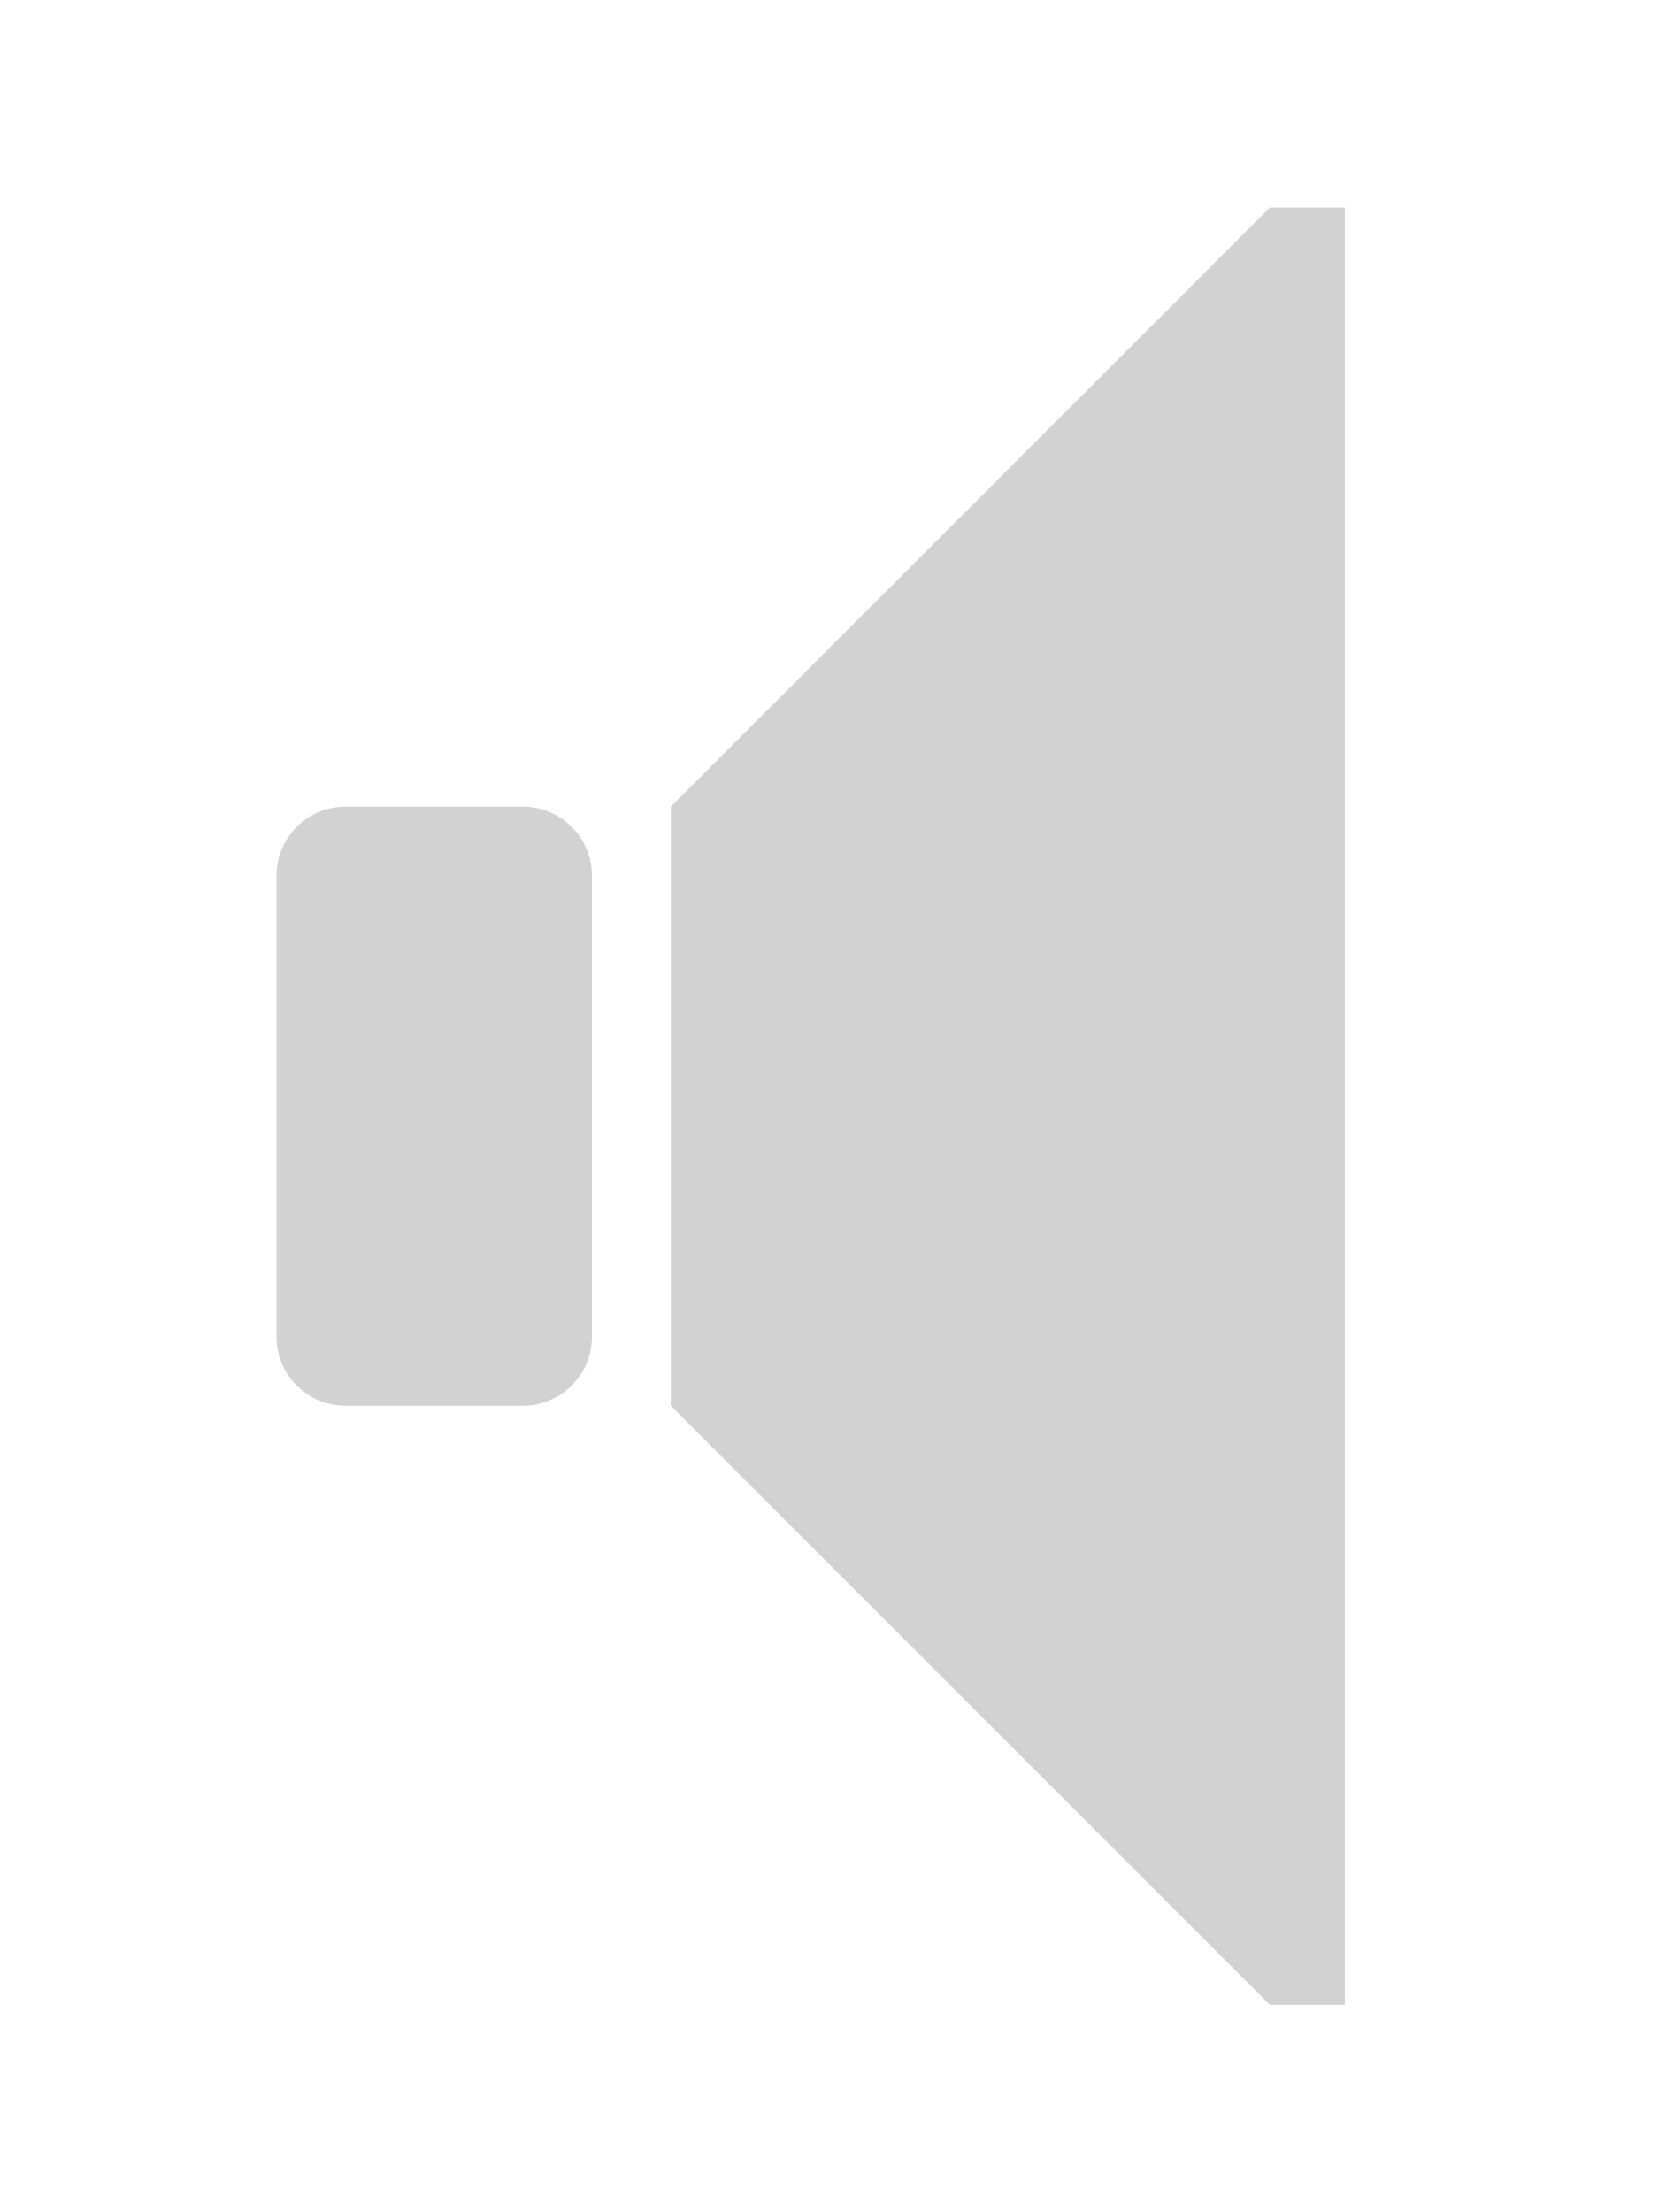
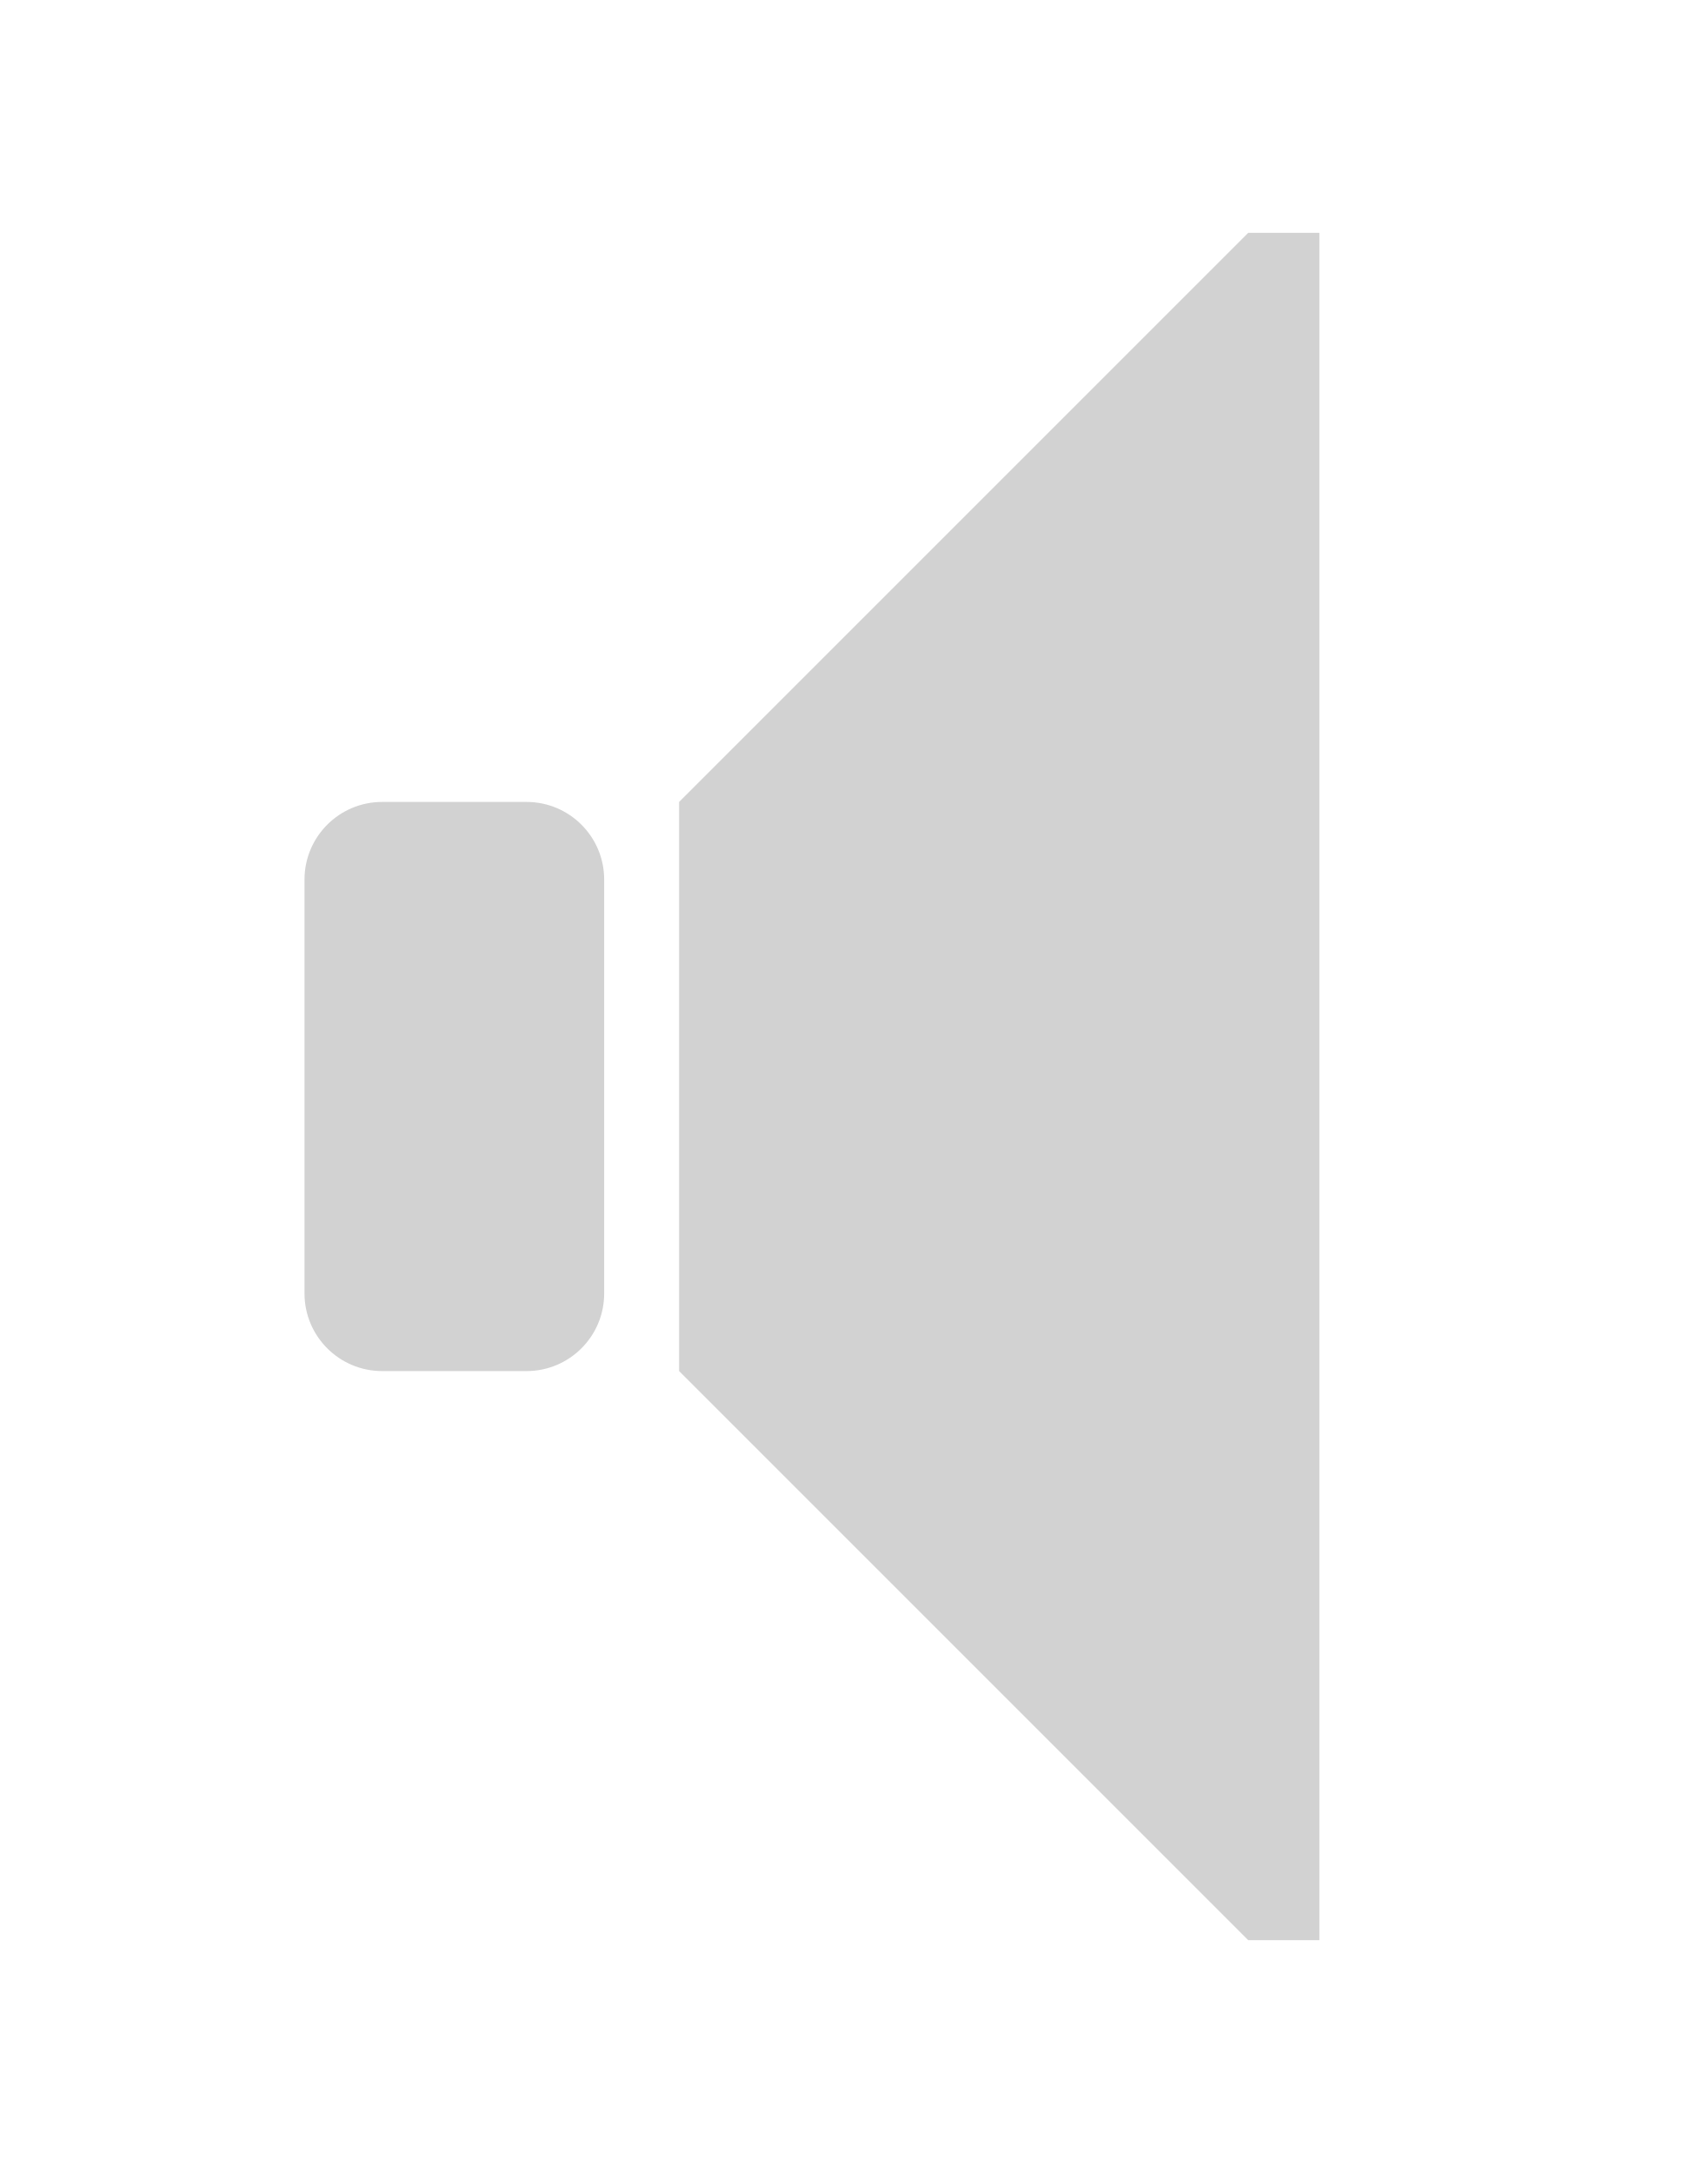
- <svg xmlns="http://www.w3.org/2000/svg" width="24" height="32">
-   <g transform="matrix(1.06028 0 0 1.06028 -4.08365 -1080.639)" fill="#d2d2d2">
-     <path d="M21.178 1022.034l-8.174 8.174v8.174l8.174 8.174h1.022v-24.522h-1.022z" />
-     <rect ry=".943" rx=".943" y="1030.208" x="7.624" height="8.174" width="4.304" />
+ <svg xmlns="http://www.w3.org/2000/svg" version="1.1" width="22" height="28" id="svg2">
+   <defs id="defs12" />
+   <g transform="matrix(0.8971569,0,0,0.8971569,-2.916308,-913.9248)" id="g4" style="fill:#d2d2d2">
+     <path d="m 21.178,1022.034 -8.174,8.174 v 8.174 l 8.174,8.174 h 1.022 v -24.522 h -1.022 z" id="path6" />
+     <rect width="4.304" height="8.174" rx="1.115" ry="1.115" x="7.624" y="1030.208" id="rect8" />
  </g>
</svg>
